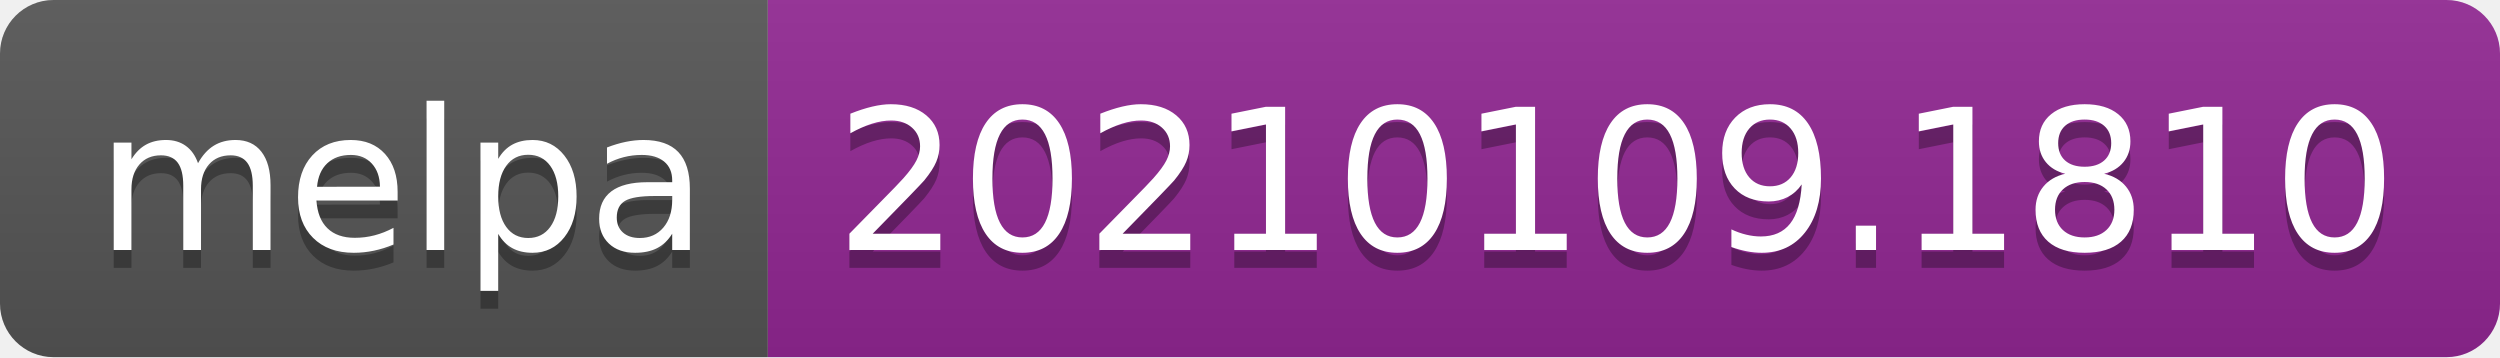
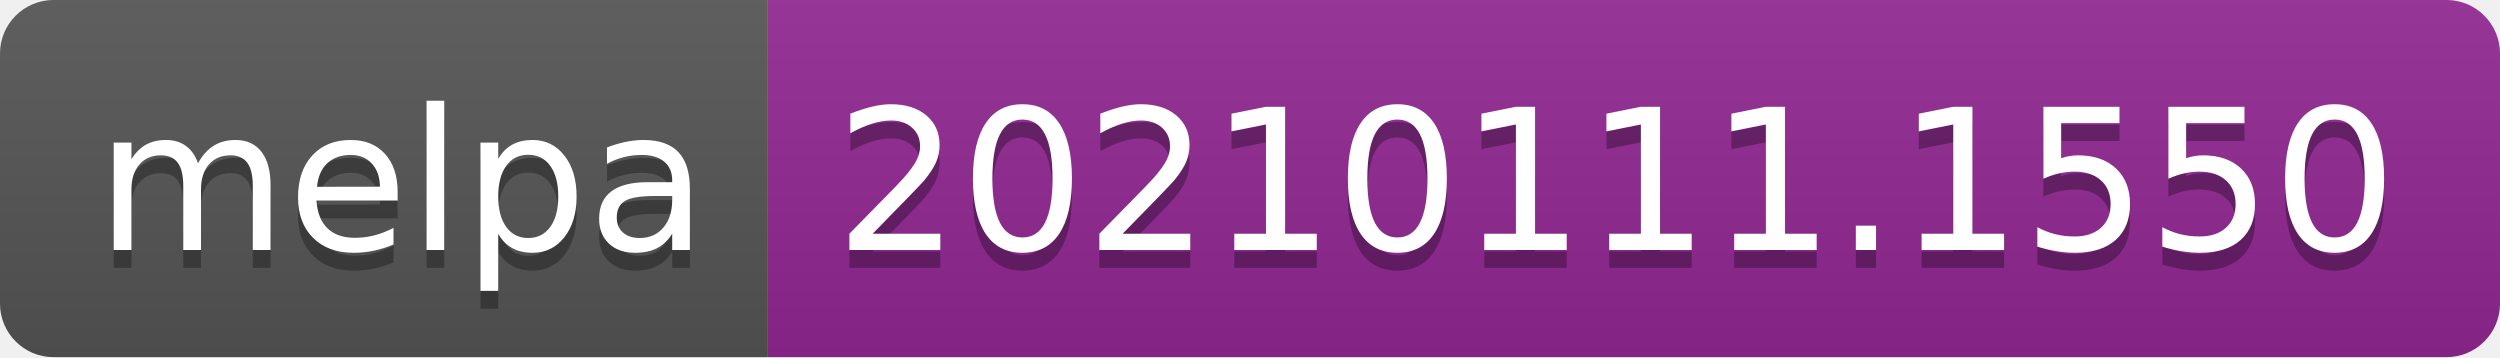
- <svg xmlns="http://www.w3.org/2000/svg" width="140" height="20" role="img" aria-label="melpa: 20210109.1810">
+ <svg xmlns="http://www.w3.org/2000/svg" width="140" height="20" role="img" aria-label="melpa: 20210111.1550">
  <linearGradient id="s" x2="0" y2="100%">
    <stop offset="0" stop-color="#bbb" stop-opacity=".1" />
    <stop offset="1" stop-opacity=".1" />
  </linearGradient>
  <clipPath id="r">
    <rect width="140" height="20" rx="3" fill="#fff" />
  </clipPath>
  <g clip-path="url(#r)">
    <rect width="43" height="20" fill="#555" />
    <rect x="43" width="97" height="20" fill="#922793" />
    <rect width="140" height="20" fill="url(#s)" />
  </g>
  <g fill="#fff" text-anchor="middle" font-family="Verdana,Geneva,DejaVu Sans,sans-serif" text-rendering="geometricPrecision" font-size="110">
    <text aria-hidden="true" x="225" y="150" fill="#010101" fill-opacity=".3" transform="scale(.1)" textLength="330">melpa</text>
    <text x="225" y="140" transform="scale(.1)" fill="#fff" textLength="330">melpa</text>
-     <text aria-hidden="true" x="905" y="150" fill="#010101" fill-opacity=".3" transform="scale(.1)" textLength="870">20210109.1810</text>
-     <text x="905" y="140" transform="scale(.1)" fill="#fff" textLength="870">20210109.1810</text>
+     <text aria-hidden="true" x="905" y="150" fill="#010101" fill-opacity=".3" transform="scale(.1)" textLength="870">20210111.1550</text>
+     <text x="905" y="140" transform="scale(.1)" fill="#fff" textLength="870">20210111.1550</text>
  </g>
</svg>
